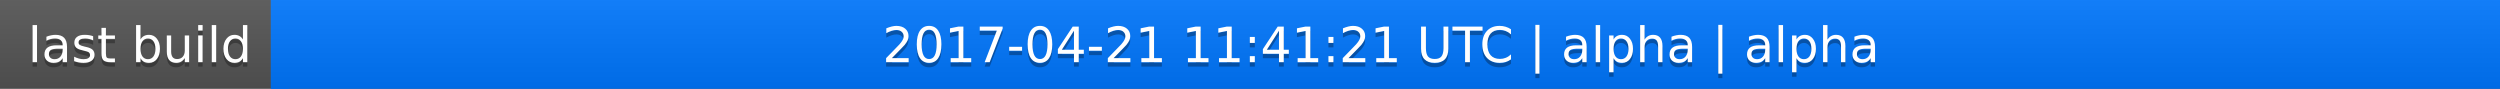
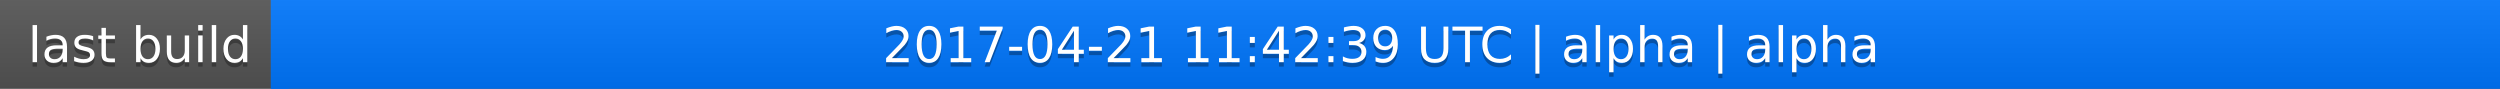
<svg xmlns="http://www.w3.org/2000/svg" width="563" height="20">
  <linearGradient id="a" x2="0" y2="100%">
    <stop offset="0" stop-color="#bbb" stop-opacity=".1" />
    <stop offset="1" stop-opacity=".1" />
  </linearGradient>
  <rect rx="0" width="563" height="20" fill="#555" />
  <rect rx="0" x="61" width="502" height="20" fill="#07f" />
  <path fill="#07f" d="M61 0h4v20h-4z" />
  <rect rx="0" width="563" height="20" fill="url(#a)" />
  <g fill="#fff" text-anchor="middle" font-family="DejaVu Sans,Verdana,Geneva,sans-serif" font-size="11">
    <text x="31.5" y="15" fill="#010101" fill-opacity=".3">last build</text>
    <text x="31.5" y="14">last build</text>
-     <text x="311" y="15" fill="#010101" fill-opacity=".3">2017-04-21 11:41:21 UTC | alpha | alpha</text>
-     <text x="311" y="14">2017-04-21 11:41:21 UTC | alpha | alpha</text>
+     <text x="311" y="15" fill="#010101" fill-opacity=".3">2017-04-21 11:42:39 UTC | alpha | alpha</text>
+     <text x="311" y="14">2017-04-21 11:42:39 UTC | alpha | alpha</text>
  </g>
</svg>
